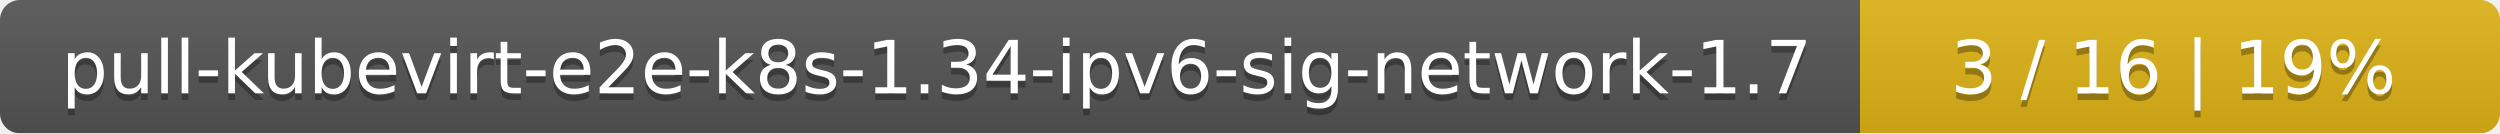
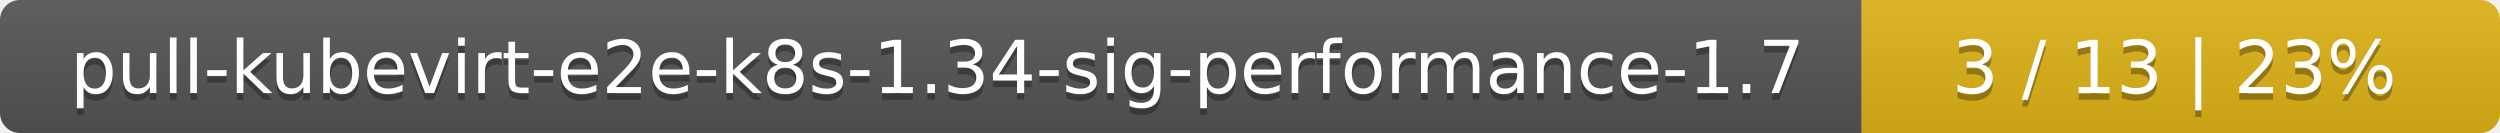
- <svg xmlns="http://www.w3.org/2000/svg" width="375" height="20">
+ <svg xmlns="http://www.w3.org/2000/svg" width="376" height="20">
  <linearGradient id="smooth" x2="0" y2="100%">
    <stop offset="0" stop-color="#bbb" stop-opacity=".1" />
    <stop offset="1" stop-opacity=".1" />
  </linearGradient>
  <mask id="round">
-     <rect width="375" height="20" rx="3" fill="#fff" />
+     <rect width="376" height="20" rx="3" fill="#fff" />
  </mask>
  <g mask="url(#round)">
-     <rect width="279" height="20" fill="#555" />
-     <rect x="279" width="96" height="20" fill="#dfb317" />
-     <rect width="375" height="20" fill="url(#smooth)" />
+     <rect width="280" height="20" fill="#555" />
+     <rect x="280" width="96" height="20" fill="#dfb317" />
+     <rect width="376" height="20" fill="url(#smooth)" />
  </g>
  <g fill="#fff" text-anchor="middle" font-family="DejaVu Sans,Verdana,Geneva,sans-serif" font-size="11">
-     <text x="140.5" y="15" fill="#010101" fill-opacity=".3">pull-kubevirt-e2e-k8s-1.34-ipv6-sig-network-1.7</text>
-     <text x="140.5" y="14">pull-kubevirt-e2e-k8s-1.34-ipv6-sig-network-1.7</text>
-     <text x="326" y="15" fill="#010101" fill-opacity=".3">3 / 16    |    19%</text>
-     <text x="326" y="14">3 / 16    |    19%</text>
+     <text x="141" y="15" fill="#010101" fill-opacity=".3">pull-kubevirt-e2e-k8s-1.34-sig-performance-1.7</text>
+     <text x="141" y="14">pull-kubevirt-e2e-k8s-1.34-sig-performance-1.7</text>
+     <text x="327" y="15" fill="#010101" fill-opacity=".3">3 / 13    |    23%</text>
+     <text x="327" y="14">3 / 13    |    23%</text>
  </g>
</svg>
